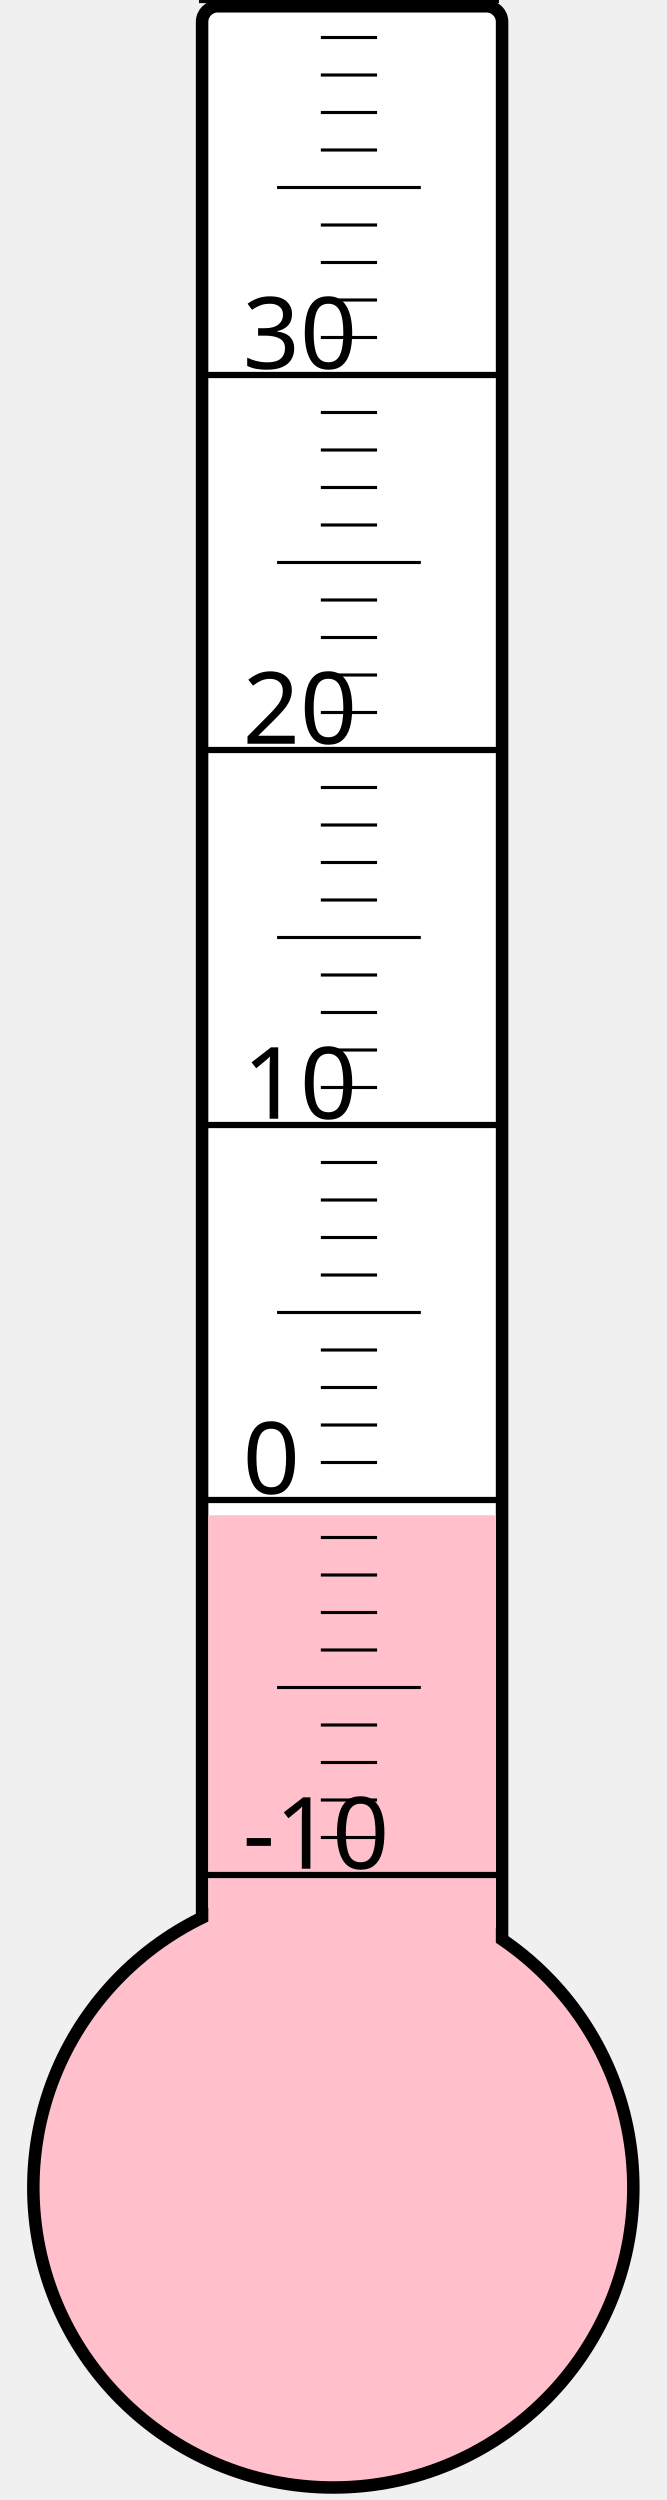
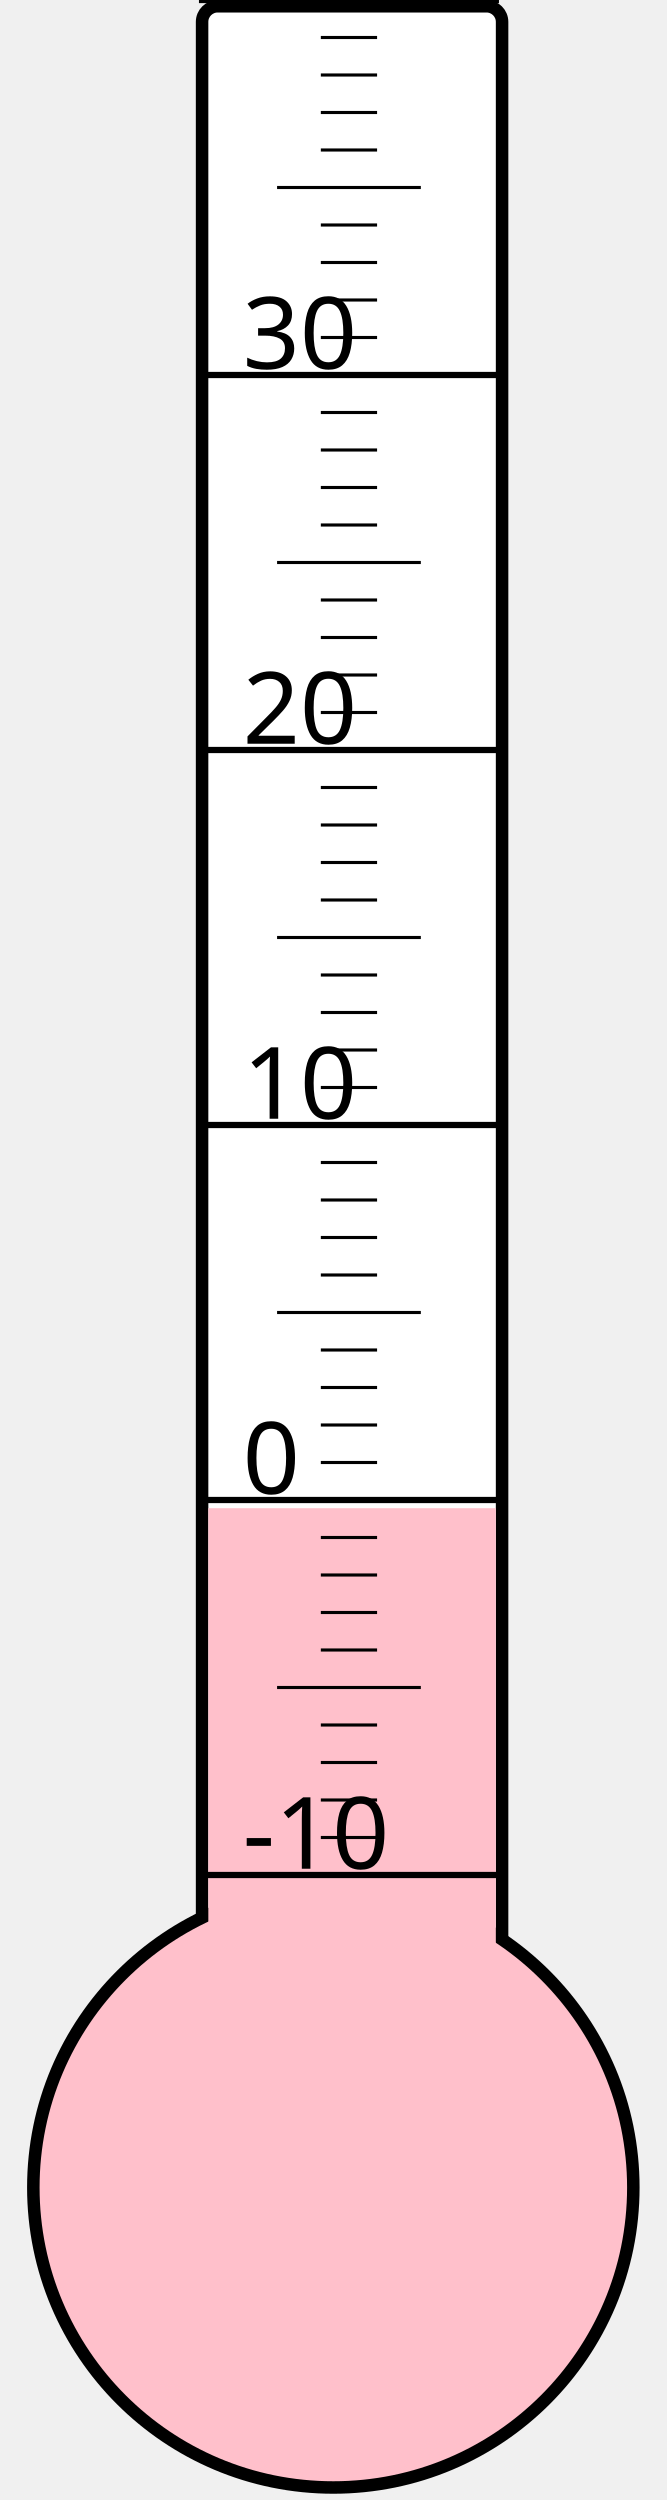
<svg xmlns="http://www.w3.org/2000/svg" width="40px" height="150px" viewBox="0 0 200 800">
  <rect width="200" height="800" x="0" y="0" style="fill: #ffffeb; fill-opacity: 0;" />
  <rect width="96" height="680" x="58" y="2" rx="5" ry="5" style="fill: white; fill-opacity: 1; stroke: black; stroke-width: 4;" />
  <circle cx="100" cy="700" r="96" style="fill: pink; stroke: black; stroke-width: 4;" />
-   <rect width="92" height="215.125" x="60" y="484.875" style="fill: pink; fill-opacity: 1; stroke-width: 0;" />
+   <rect width="92" height="217.375" x="60" y="482.625" style="fill: pink; fill-opacity: 1; stroke-width: 0;" />
  <text x="71" y="598" style="font-family: sans-serif; font-size: 24pt;">-10</text>
  <text x="71" y="478" style="font-family: sans-serif; font-size: 24pt;">0</text>
  <text x="71" y="358" style="font-family: sans-serif; font-size: 24pt;">10</text>
  <text x="71" y="238" style="font-family: sans-serif; font-size: 24pt;">20</text>
  <text x="71" y="118" style="font-family: sans-serif; font-size: 24pt;">30</text>
  <g style="stroke: black;">
    <line x1="57" y1="600" x2="153" y2="600" style="stroke-width: 2;" />
    <line x1="96" y1="588" x2="114" y2="588" style="stroke-width: 1;" />
    <line x1="96" y1="576" x2="114" y2="576" style="stroke-width: 1;" />
    <line x1="96" y1="564" x2="114" y2="564" style="stroke-width: 1;" />
    <line x1="96" y1="552" x2="114" y2="552" style="stroke-width: 1;" />
    <line x1="82" y1="540" x2="128" y2="540" style="stroke-width: 1;" />
    <line x1="96" y1="528" x2="114" y2="528" style="stroke-width: 1;" />
    <line x1="96" y1="516" x2="114" y2="516" style="stroke-width: 1;" />
    <line x1="96" y1="504" x2="114" y2="504" style="stroke-width: 1;" />
    <line x1="96" y1="492" x2="114" y2="492" style="stroke-width: 1;" />
    <line x1="57" y1="480" x2="153" y2="480" style="stroke-width: 2;" />
    <line x1="96" y1="468" x2="114" y2="468" style="stroke-width: 1;" />
    <line x1="96" y1="456" x2="114" y2="456" style="stroke-width: 1;" />
    <line x1="96" y1="444" x2="114" y2="444" style="stroke-width: 1;" />
    <line x1="96" y1="432" x2="114" y2="432" style="stroke-width: 1;" />
    <line x1="82" y1="420" x2="128" y2="420" style="stroke-width: 1;" />
    <line x1="96" y1="408" x2="114" y2="408" style="stroke-width: 1;" />
    <line x1="96" y1="396" x2="114" y2="396" style="stroke-width: 1;" />
    <line x1="96" y1="384" x2="114" y2="384" style="stroke-width: 1;" />
    <line x1="96" y1="372" x2="114" y2="372" style="stroke-width: 1;" />
    <line x1="57" y1="360" x2="153" y2="360" style="stroke-width: 2;" />
    <line x1="96" y1="348" x2="114" y2="348" style="stroke-width: 1;" />
    <line x1="96" y1="336" x2="114" y2="336" style="stroke-width: 1;" />
    <line x1="96" y1="324" x2="114" y2="324" style="stroke-width: 1;" />
    <line x1="96" y1="312" x2="114" y2="312" style="stroke-width: 1;" />
    <line x1="82" y1="300" x2="128" y2="300" style="stroke-width: 1;" />
    <line x1="96" y1="288" x2="114" y2="288" style="stroke-width: 1;" />
    <line x1="96" y1="276" x2="114" y2="276" style="stroke-width: 1;" />
    <line x1="96" y1="264" x2="114" y2="264" style="stroke-width: 1;" />
    <line x1="96" y1="252" x2="114" y2="252" style="stroke-width: 1;" />
    <line x1="57" y1="240" x2="153" y2="240" style="stroke-width: 2;" />
    <line x1="96" y1="228" x2="114" y2="228" style="stroke-width: 1;" />
    <line x1="96" y1="216" x2="114" y2="216" style="stroke-width: 1;" />
    <line x1="96" y1="204" x2="114" y2="204" style="stroke-width: 1;" />
    <line x1="96" y1="192" x2="114" y2="192" style="stroke-width: 1;" />
    <line x1="82" y1="180" x2="128" y2="180" style="stroke-width: 1;" />
    <line x1="96" y1="168" x2="114" y2="168" style="stroke-width: 1;" />
    <line x1="96" y1="156" x2="114" y2="156" style="stroke-width: 1;" />
    <line x1="96" y1="144" x2="114" y2="144" style="stroke-width: 1;" />
    <line x1="96" y1="132" x2="114" y2="132" style="stroke-width: 1;" />
    <line x1="57" y1="120" x2="153" y2="120" style="stroke-width: 2;" />
    <line x1="96" y1="108" x2="114" y2="108" style="stroke-width: 1;" />
    <line x1="96" y1="96" x2="114" y2="96" style="stroke-width: 1;" />
    <line x1="96" y1="84" x2="114" y2="84" style="stroke-width: 1;" />
    <line x1="96" y1="72" x2="114" y2="72" style="stroke-width: 1;" />
    <line x1="82" y1="60" x2="128" y2="60" style="stroke-width: 1;" />
    <line x1="96" y1="48" x2="114" y2="48" style="stroke-width: 1;" />
    <line x1="96" y1="36" x2="114" y2="36" style="stroke-width: 1;" />
    <line x1="96" y1="24" x2="114" y2="24" style="stroke-width: 1;" />
    <line x1="96" y1="12" x2="114" y2="12" style="stroke-width: 1;" />
    <line x1="57" y1="0" x2="153" y2="0" style="stroke-width: 2;" />
  </g>
</svg>
